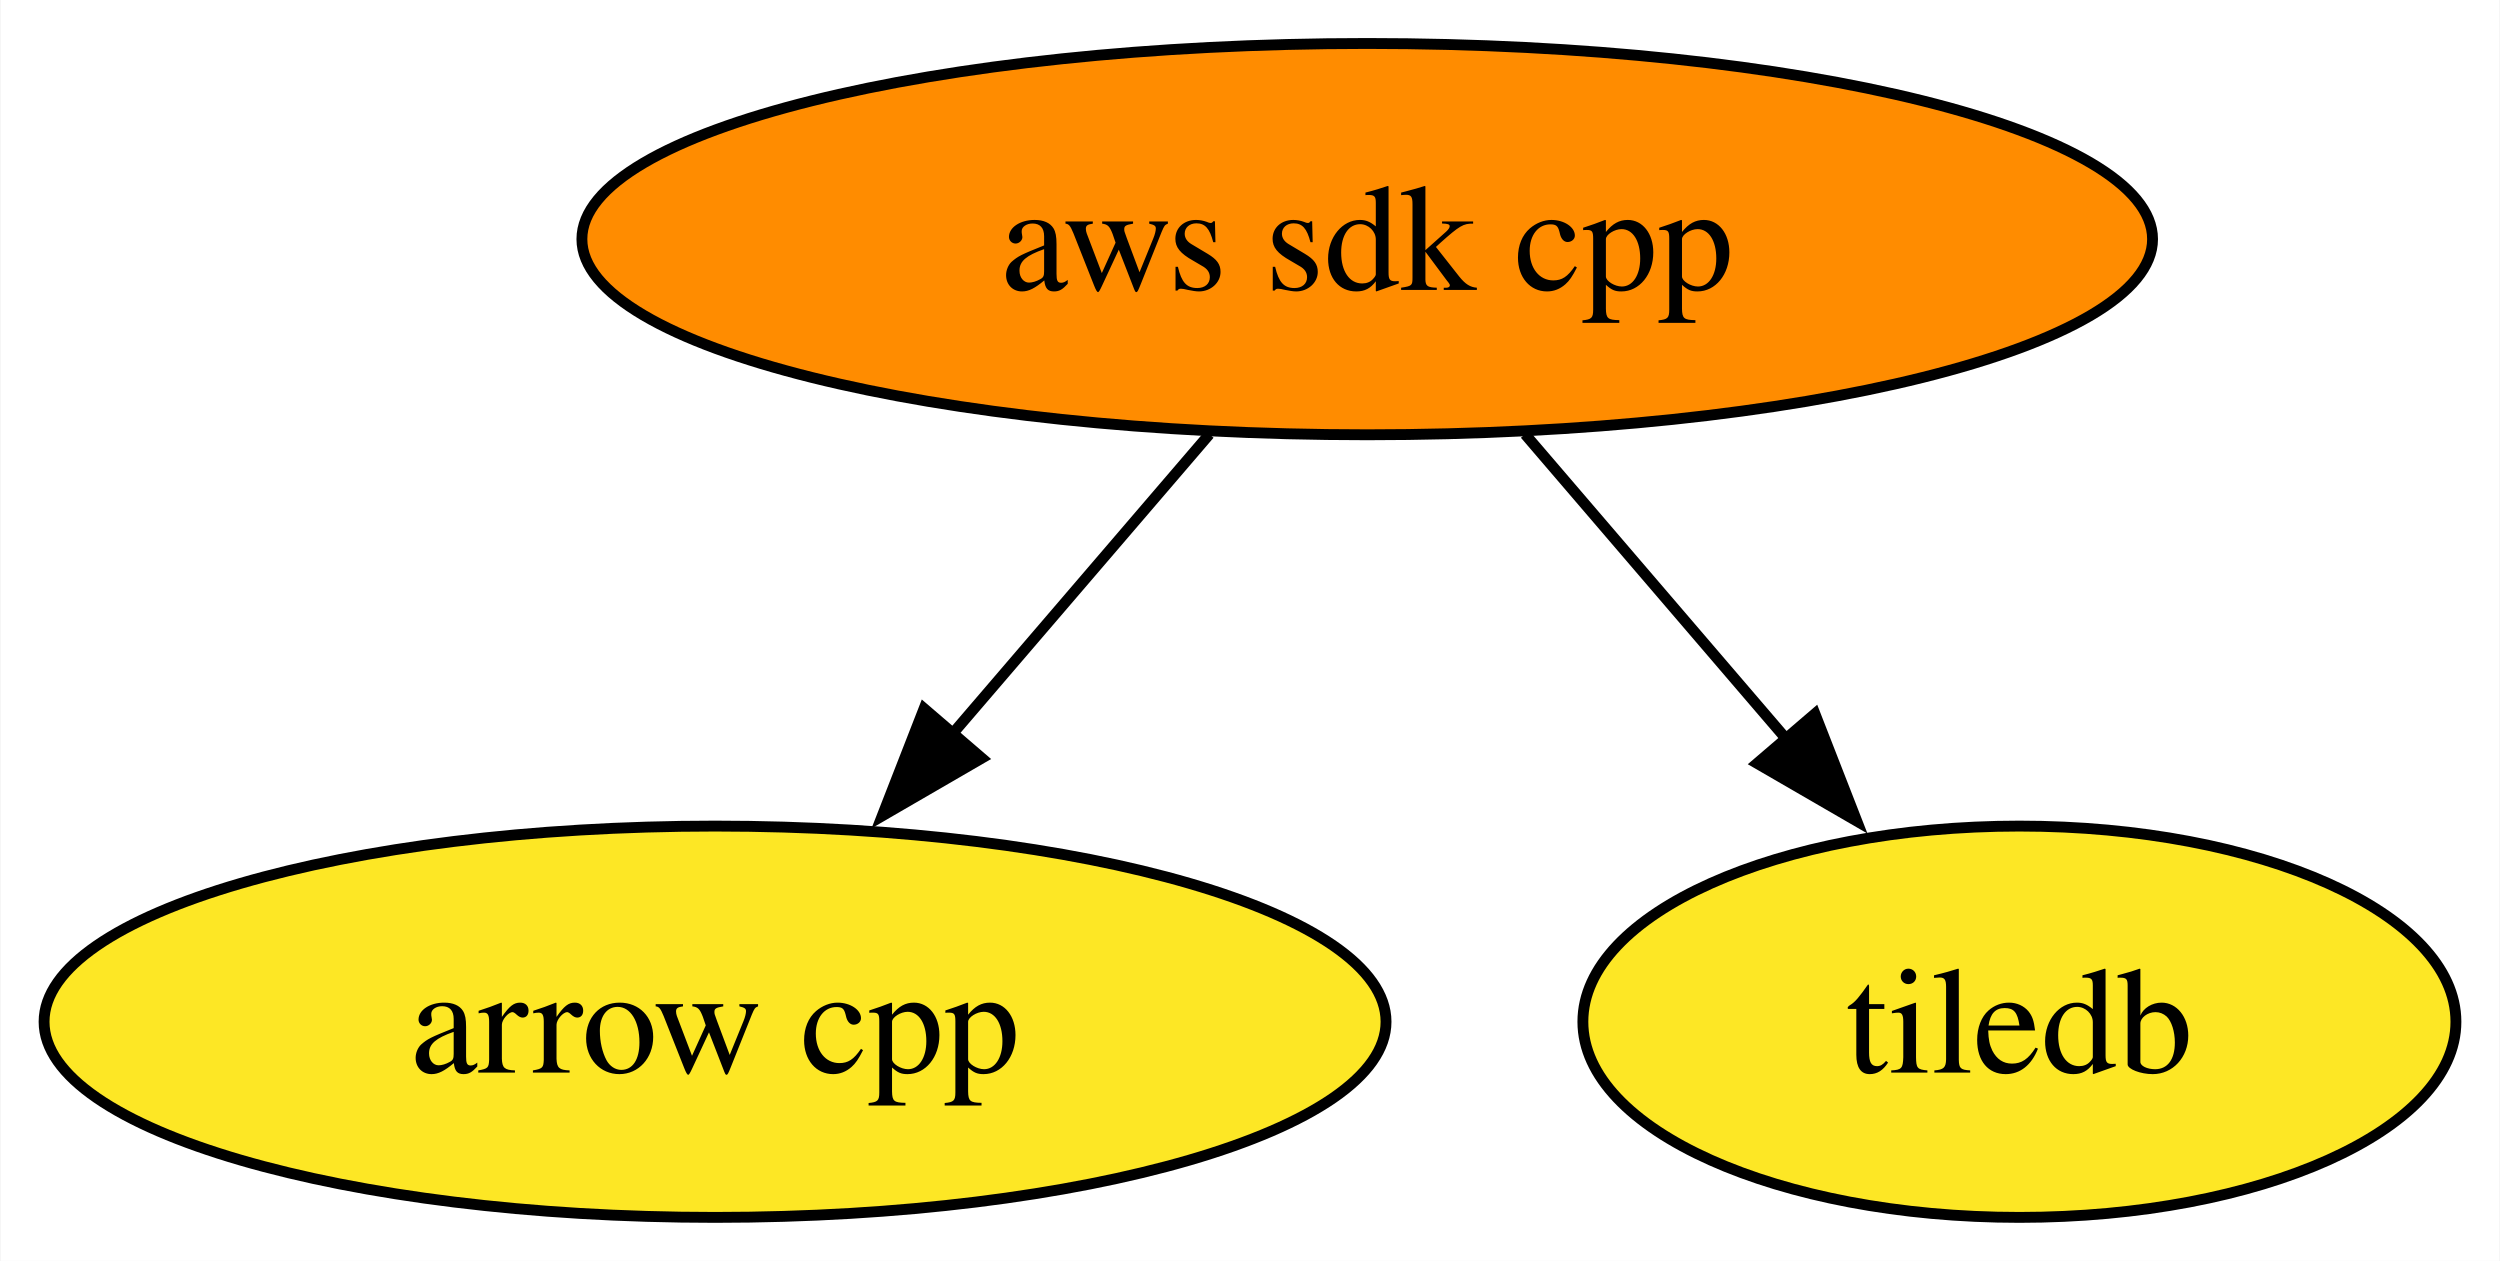
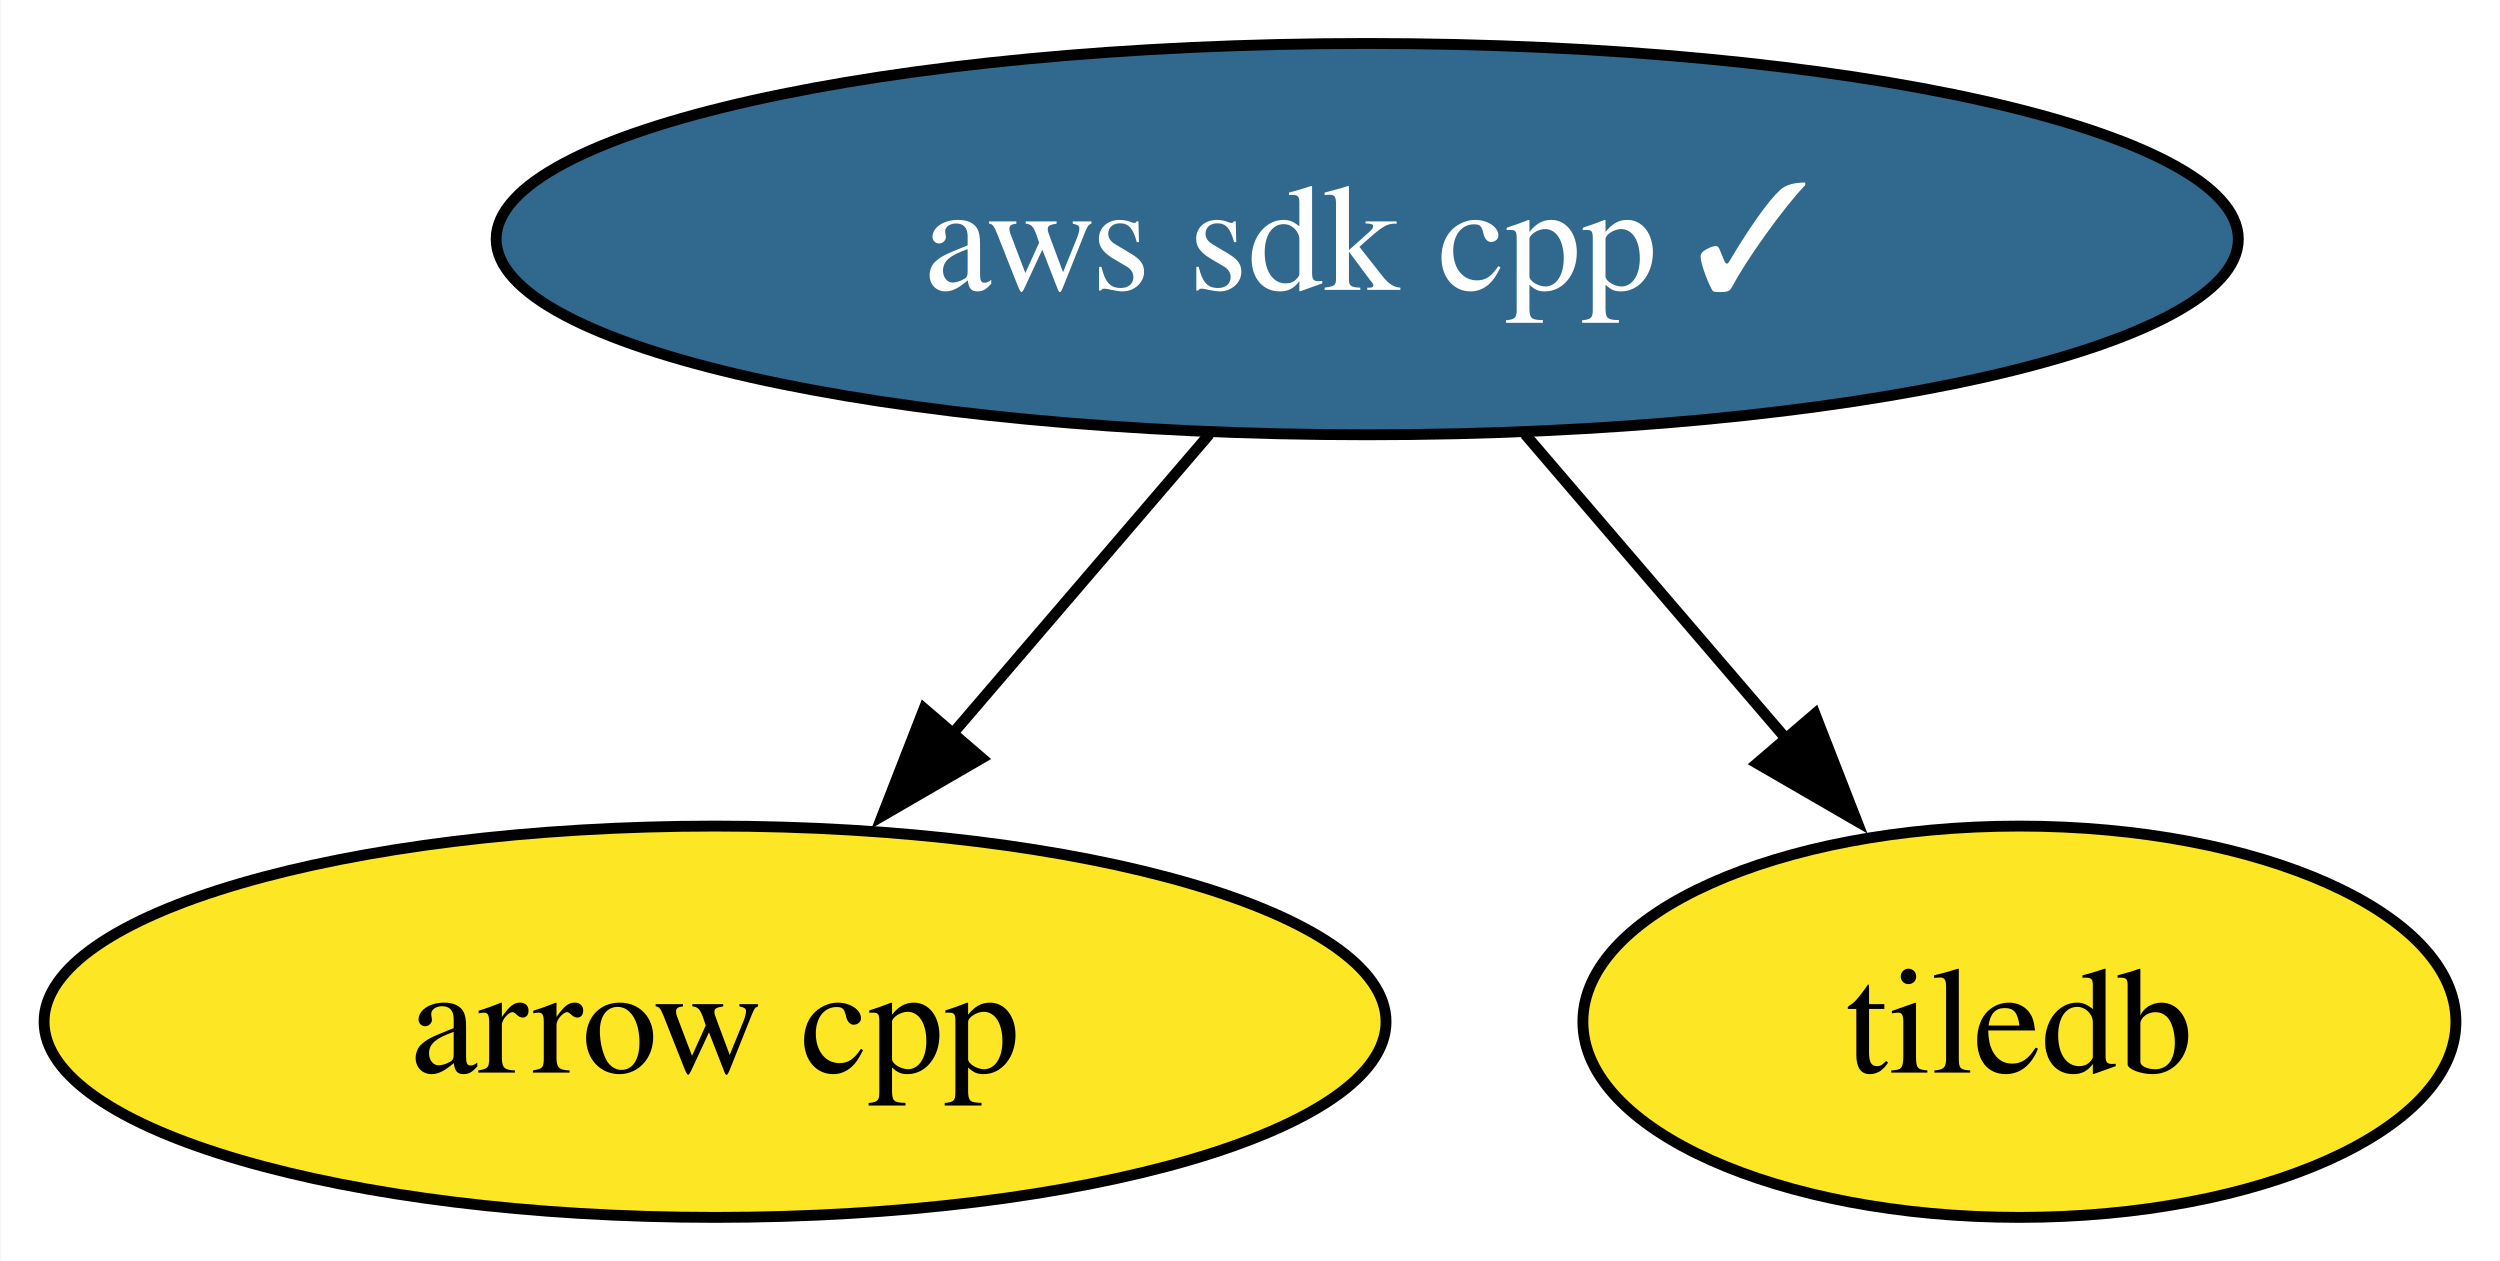
<svg xmlns="http://www.w3.org/2000/svg" xmlns:xlink="http://www.w3.org/1999/xlink" width="230pt" height="116pt" viewBox="0.00 0.00 229.89 116.00">
  <g id="graph0" class="graph" transform="scale(1 1) rotate(0) translate(4 112)">
    <polygon fill="white" stroke="none" points="-4,4 -4,-112 225.89,-112 225.89,4 -4,4" />
    <g id="node1" class="node">
      <g id="a_node1">
        <a xlink:href="https://github.com/conda-forge/arrow-cpp-feedstock" xlink:title="arrow cpp">
          <ellipse fill="#fde725" stroke="black" cx="61.73" cy="-18" rx="61.73" ry="18" />
          <text text-anchor="middle" x="61.73" y="-13.32" font-family="Times,serif" font-size="14.00">arrow cpp</text>
        </a>
      </g>
    </g>
    <g id="node2" class="node">
      <g id="a_node2">
        <a xlink:href="https://github.com/conda-forge/tiledb-feedstock" xlink:title="tiledb">
          <ellipse fill="#fde725" stroke="black" cx="181.73" cy="-18" rx="40.16" ry="18" />
          <text text-anchor="middle" x="181.73" y="-13.32" font-family="Times,serif" font-size="14.00">tiledb</text>
        </a>
      </g>
    </g>
    <g id="node3" class="node">
      <g id="a_node3">
-         <a xlink:href="https://github.com/conda-forge/aws-sdk-cpp-feedstock" xlink:title="aws sdk cpp">
-           <ellipse fill="#ff8c00" stroke="black" cx="121.73" cy="-90" rx="72.25" ry="18" />
-           <text text-anchor="middle" x="121.73" y="-85.33" font-family="Times,serif" font-size="14.00">aws sdk cpp</text>
+         <a xlink:href="https://github.com/conda-forge/aws-sdk-cpp-feedstock/pull/854" xlink:title="aws sdk cpp ✓">
+           <ellipse fill="#31688e" stroke="black" cx="121.73" cy="-90" rx="80.14" ry="18" />
+           <text text-anchor="middle" x="121.73" y="-85.33" font-family="Times,serif" font-size="14.00" fill="white">aws sdk cpp ✓</text>
        </a>
      </g>
    </g>
    <g id="edge1" class="edge">
      <path fill="none" stroke="black" d="M107.21,-72.05C100.06,-63.71 91.29,-53.49 83.37,-44.25" />
      <polygon fill="black" stroke="black" points="86.27,-42.25 77.11,-36.94 80.96,-46.81 86.27,-42.25" />
    </g>
    <g id="edge2" class="edge">
      <path fill="none" stroke="black" d="M136.25,-72.05C143.51,-63.59 152.42,-53.19 160.43,-43.84" />
      <polygon fill="black" stroke="black" points="162.92,-46.33 166.77,-36.46 157.6,-41.77 162.92,-46.33" />
    </g>
  </g>
</svg>
